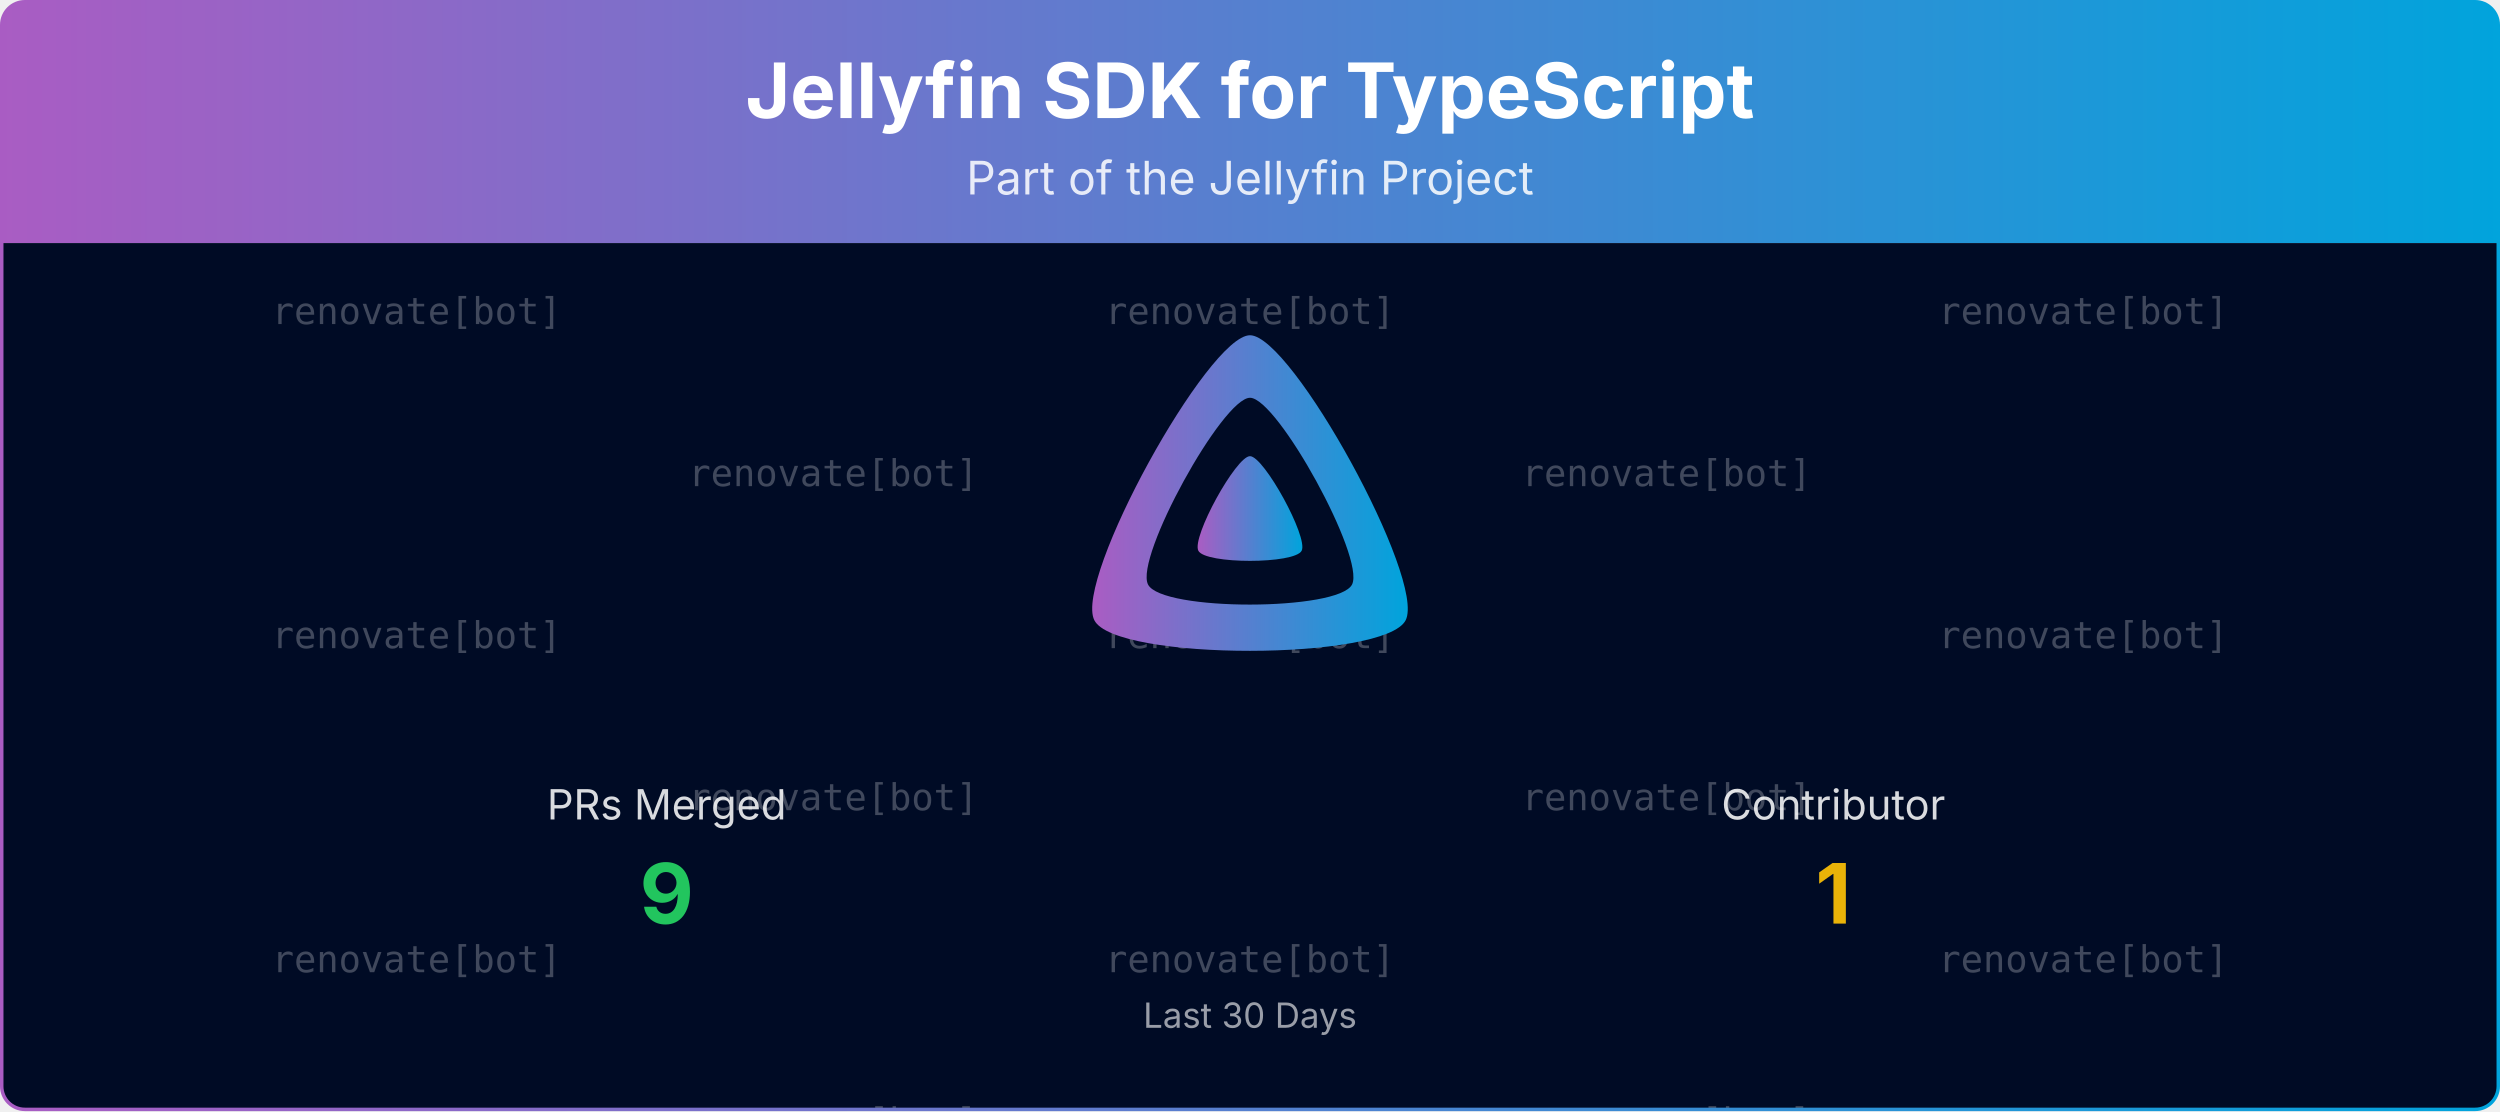
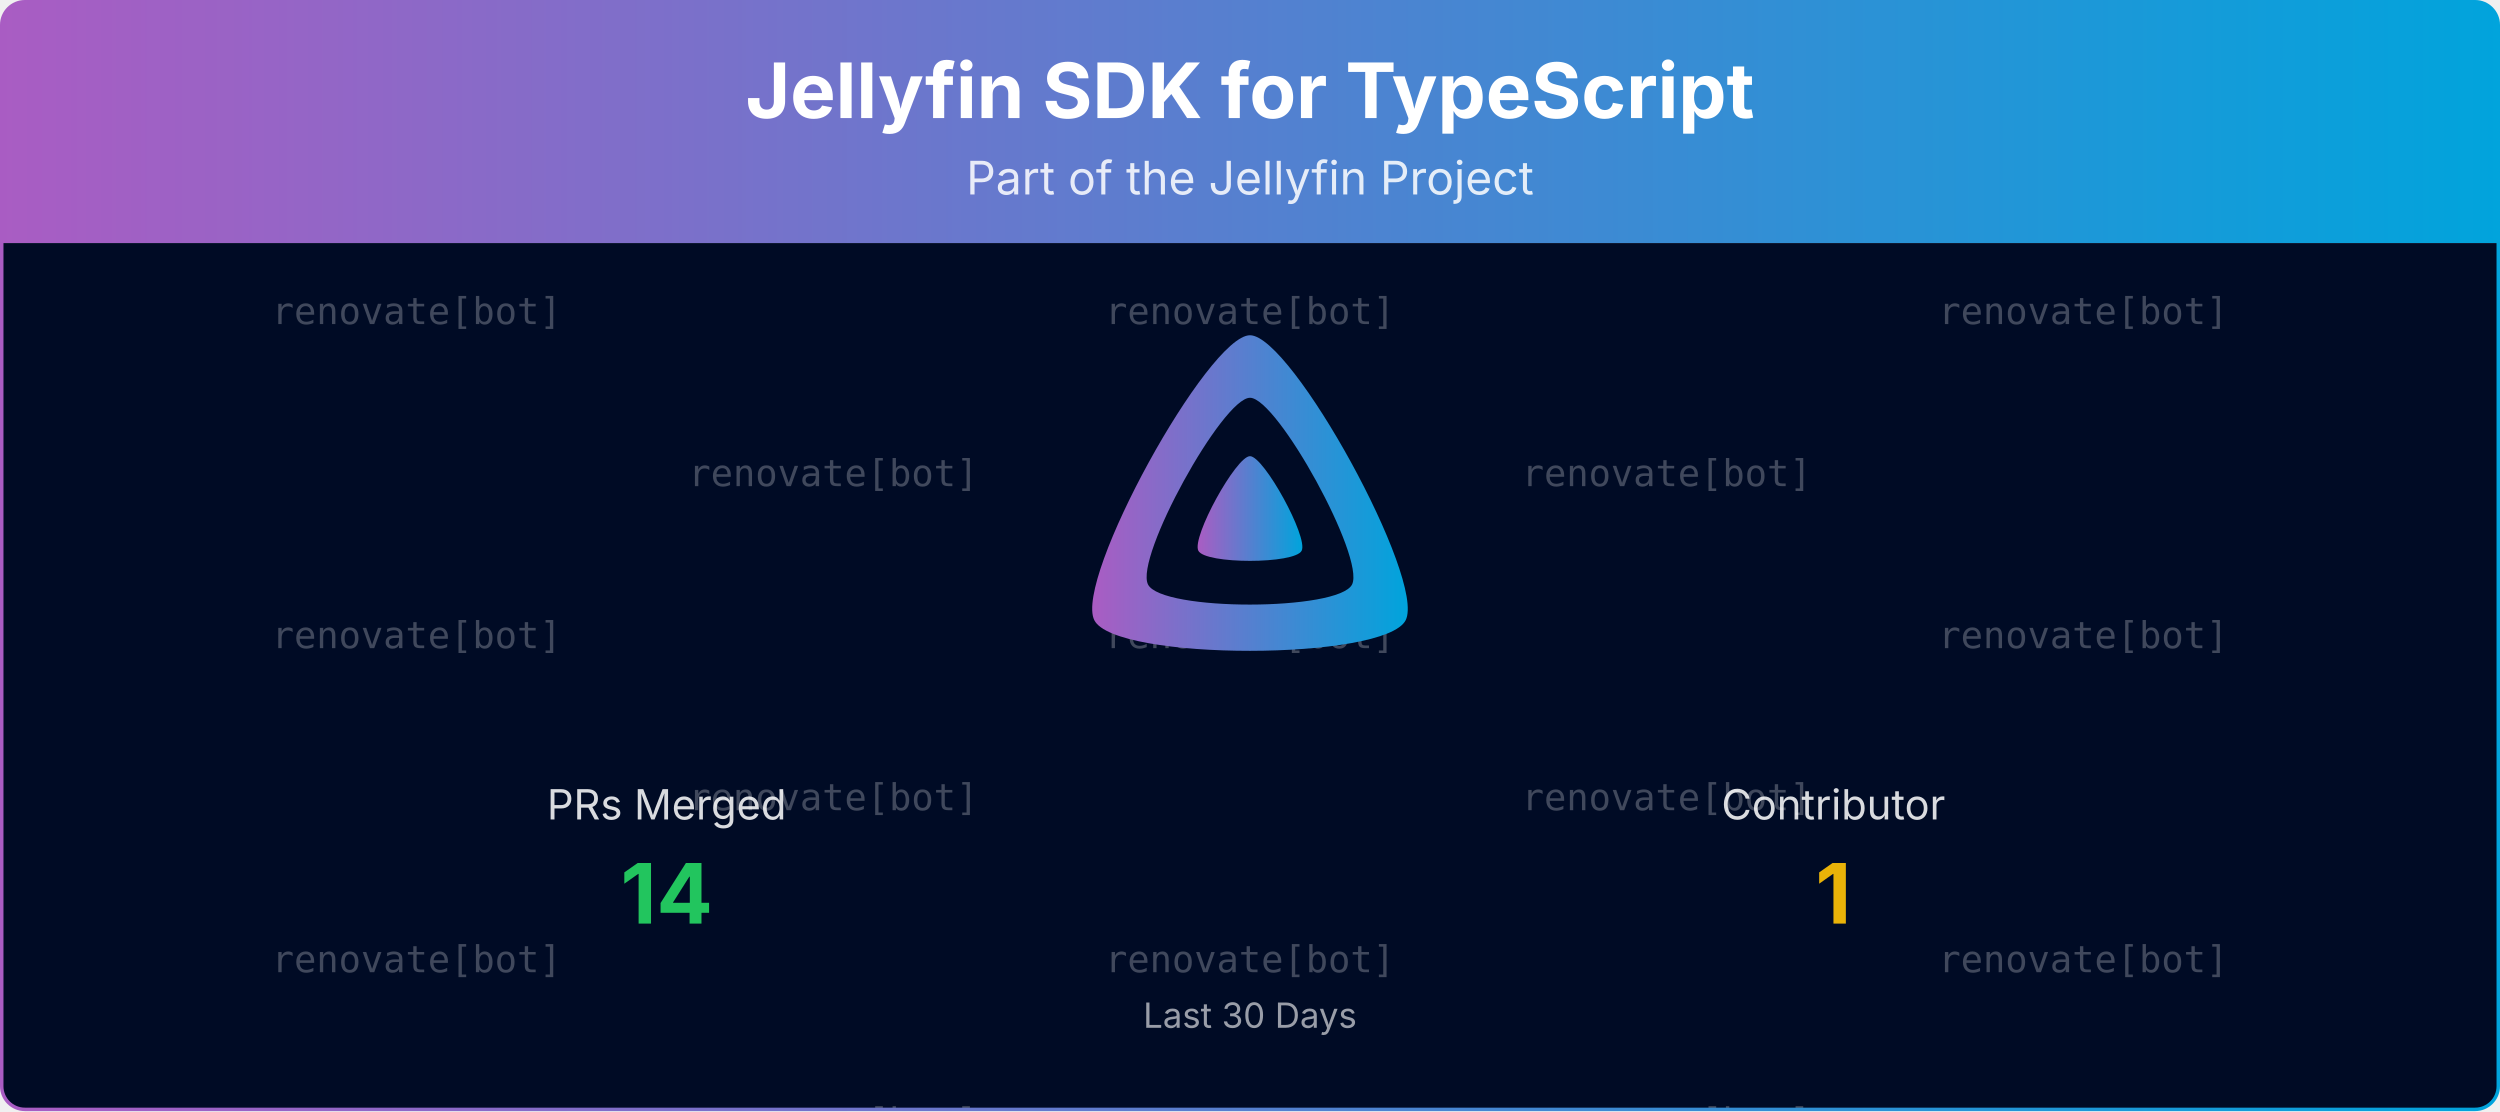
<svg xmlns="http://www.w3.org/2000/svg" viewBox="0 0 1080 480" width="100%" role="img" aria-label="Jellyfin SDK for TypeScript">
  <defs>
    <linearGradient id="banner-jellyfin-sdk-typescript-grad" x1="0" y1="0" x2="1" y2="0">
      <stop offset="0%" stop-color="#AA5CC3" />
      <stop offset="100%" stop-color="#00A4DC" />
    </linearGradient>
    <clipPath id="banner-jellyfin-sdk-typescript-grad-clip">
      <rect x="0.75" y="0.75" width="1078.5" height="478.5" rx="10" ry="10" />
    </clipPath>
  </defs>
  <defs>
    <clipPath id="banner-jellyfin-sdk-typescript-grad-rain-clip">
      <rect x="0.75" y="105" width="1078.5" height="374.25" />
    </clipPath>
  </defs>
  <g clip-path="url(#banner-jellyfin-sdk-typescript-grad-clip)">
    <path d="M0.75,10.75 A10.0,10.0 0 0 1 10.75,0.75 L1069.25,0.75 A10.0,10.0 0 0 1 1079.25,10.75 L1079.25,105.00 L0.75,105.00 Z" fill="url(#banner-jellyfin-sdk-typescript-grad)" />
    <text x="540.0" y="51" text-anchor="middle" font-size="33" font-weight="700" font-family="Plus Jakarta Sans, system-ui, -apple-system, Segoe UI, sans-serif" fill="#ffffff">Jellyfin SDK for TypeScript</text>
    <text x="540.0" y="84" text-anchor="middle" font-size="20" font-family="Plus Jakarta Sans, system-ui, -apple-system, Segoe UI, sans-serif" fill="#ffffff" opacity="0.85">Part of the Jellyfin Project</text>
    <rect x="0.75" y="105" width="1078.5" height="374.25" fill="#000b25" />
    <g opacity="0.25" clip-path="url(#banner-jellyfin-sdk-typescript-grad-rain-clip)" font-family="ui-monospace, SFMono-Regular, Menlo, Consolas, monospace" font-size="16" fill="#ffffff" text-anchor="middle">
      <g transform="translate(180.00,105)">
        <g>
          <animateTransform attributeName="transform" type="translate" values="0,-420;0,0" dur="10.00s" begin="-0.00s" repeatCount="indefinite" />
          <text y="35.0">renovate[bot]</text>
          <text y="175.0">renovate[bot]</text>
          <text y="315.0">renovate[bot]</text>
          <text y="455.0">renovate[bot]</text>
          <text y="595.0">renovate[bot]</text>
          <text y="735.0">renovate[bot]</text>
        </g>
      </g>
      <g transform="translate(540.00,105)">
        <g>
          <animateTransform attributeName="transform" type="translate" values="0,-420;0,0" dur="10.00s" begin="-1.91s" repeatCount="indefinite" />
          <text y="35.0">renovate[bot]</text>
          <text y="175.0">renovate[bot]</text>
          <text y="315.0">renovate[bot]</text>
          <text y="455.0">renovate[bot]</text>
          <text y="595.0">renovate[bot]</text>
          <text y="735.0">renovate[bot]</text>
        </g>
      </g>
      <g transform="translate(900.00,105)">
        <g>
          <animateTransform attributeName="transform" type="translate" values="0,-420;0,0" dur="10.00s" begin="-3.82s" repeatCount="indefinite" />
          <text y="35.0">renovate[bot]</text>
          <text y="175.0">renovate[bot]</text>
          <text y="315.0">renovate[bot]</text>
          <text y="455.0">renovate[bot]</text>
          <text y="595.0">renovate[bot]</text>
          <text y="735.0">renovate[bot]</text>
        </g>
      </g>
      <g transform="translate(360.00,105)">
        <g>
          <animateTransform attributeName="transform" type="translate" values="0,-420;0,0" dur="10.00s" begin="-5.73s" repeatCount="indefinite" />
          <text y="105.0">renovate[bot]</text>
          <text y="245.0">renovate[bot]</text>
          <text y="385.0">renovate[bot]</text>
          <text y="525.0">renovate[bot]</text>
          <text y="665.0">renovate[bot]</text>
          <text y="805.0">renovate[bot]</text>
        </g>
      </g>
      <g transform="translate(720.00,105)">
        <g>
          <animateTransform attributeName="transform" type="translate" values="0,-420;0,0" dur="10.00s" begin="-7.64s" repeatCount="indefinite" />
          <text y="105.0">renovate[bot]</text>
          <text y="245.0">renovate[bot]</text>
          <text y="385.0">renovate[bot]</text>
          <text y="525.0">renovate[bot]</text>
          <text y="665.0">renovate[bot]</text>
          <text y="805.0">renovate[bot]</text>
        </g>
      </g>
    </g>
    <g transform="translate(465.00,138.00) scale(0.29297)">
      <path fill="url(#banner-jellyfin-sdk-typescript-grad)" fill-rule="evenodd" d="M256,23.3c-61.6,0-259.8,359.4-229.6,420.1s429.3,60,459.2,0S317.6,23.3,256,23.3zM406.5,390.8c-19.6,39.3-281.1,39.8-300.9,0s110.1-275.3,150.4-275.3S426.1,351.4,406.5,390.8z" />
      <path fill="url(#banner-jellyfin-sdk-typescript-grad)" d="M256,201.6c-20.4,0-86.2,119.3-76.2,139.4s142.5,19.9,152.4,0S276.5,201.6,256,201.6z" />
    </g>
    <text x="288.0" y="354.0" text-anchor="middle" font-size="18" font-family="Plus Jakarta Sans, system-ui, -apple-system, Segoe UI, sans-serif" fill="#ffffff" opacity="0.85">PRs Merged</text>
-     <text x="288.0" y="399.0" text-anchor="middle" font-size="36" font-weight="700" font-family="Plus Jakarta Sans, system-ui, -apple-system, Segoe UI, sans-serif" fill="#22c55e">9</text>
+     <text x="288.0" y="399.0" text-anchor="middle" font-size="36" font-weight="700" font-family="Plus Jakarta Sans, system-ui, -apple-system, Segoe UI, sans-serif" fill="#22c55e">14</text>
    <text x="792.0" y="354.0" text-anchor="middle" font-size="18" font-family="Plus Jakarta Sans, system-ui, -apple-system, Segoe UI, sans-serif" fill="#ffffff" opacity="0.85">Contributor</text>
    <text x="792.0" y="399.0" text-anchor="middle" font-size="36" font-weight="700" font-family="Plus Jakarta Sans, system-ui, -apple-system, Segoe UI, sans-serif" fill="#eab308">1</text>
    <text x="540.0" y="444.0" text-anchor="middle" font-size="15" font-family="Plus Jakarta Sans, system-ui, -apple-system, Segoe UI, sans-serif" fill="#ffffff" opacity="0.6">Last 30 Days</text>
  </g>
  <rect x="0.75" y="0.75" width="1078.5" height="478.5" rx="10" ry="10" fill="none" stroke="url(#banner-jellyfin-sdk-typescript-grad)" stroke-width="1.5" />
</svg>
